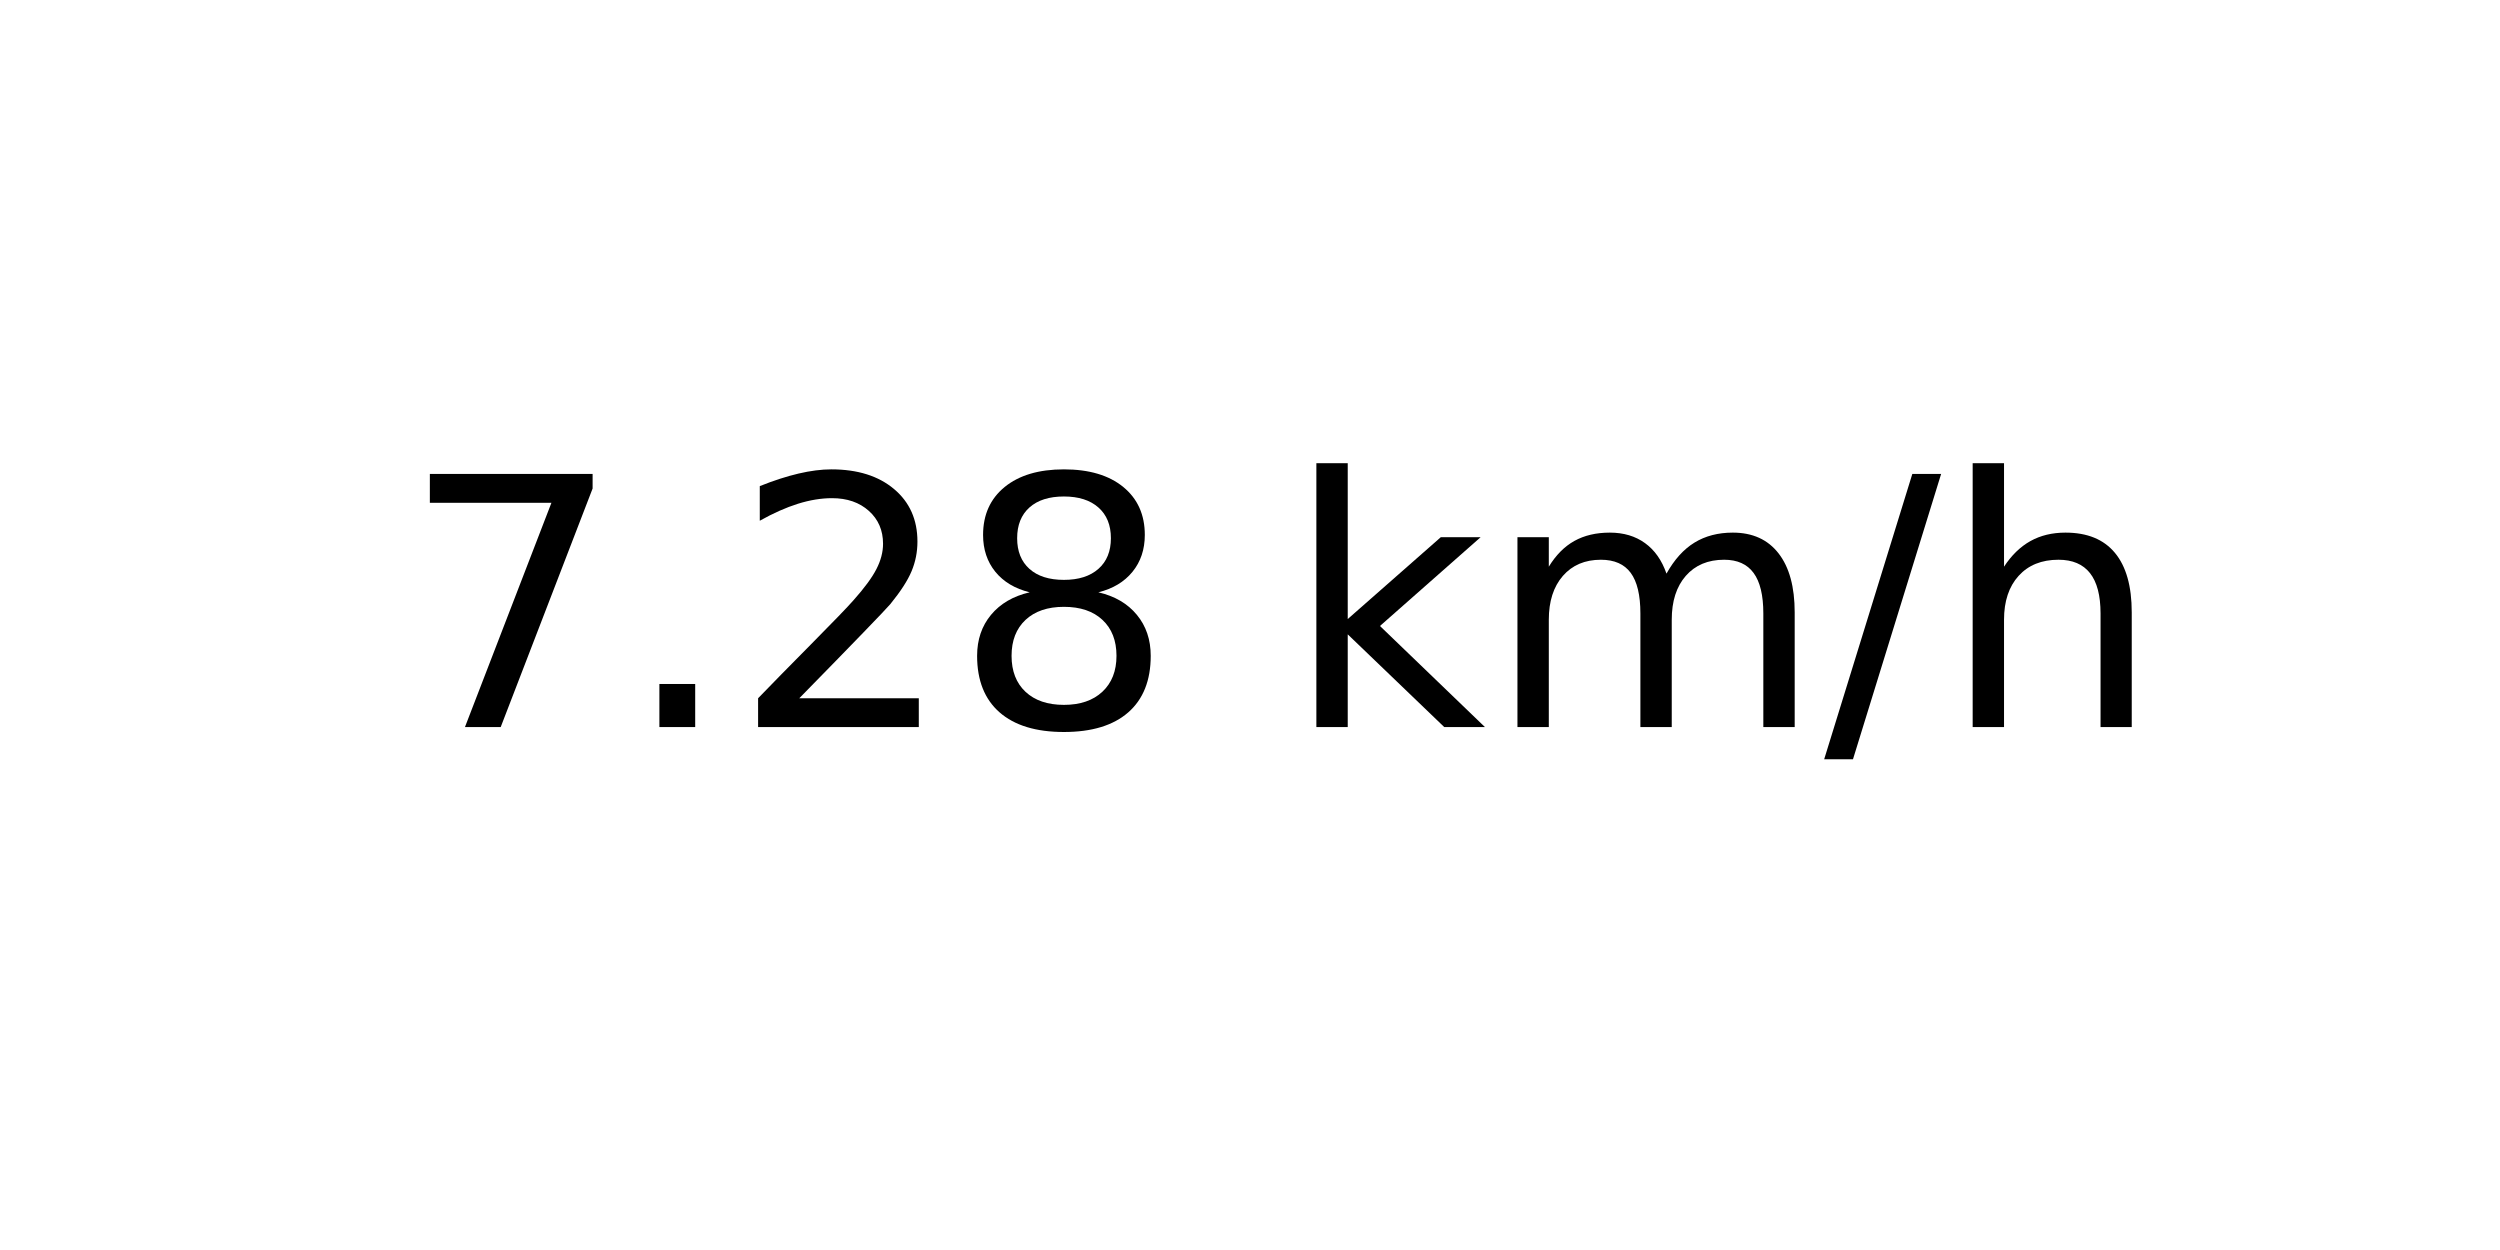
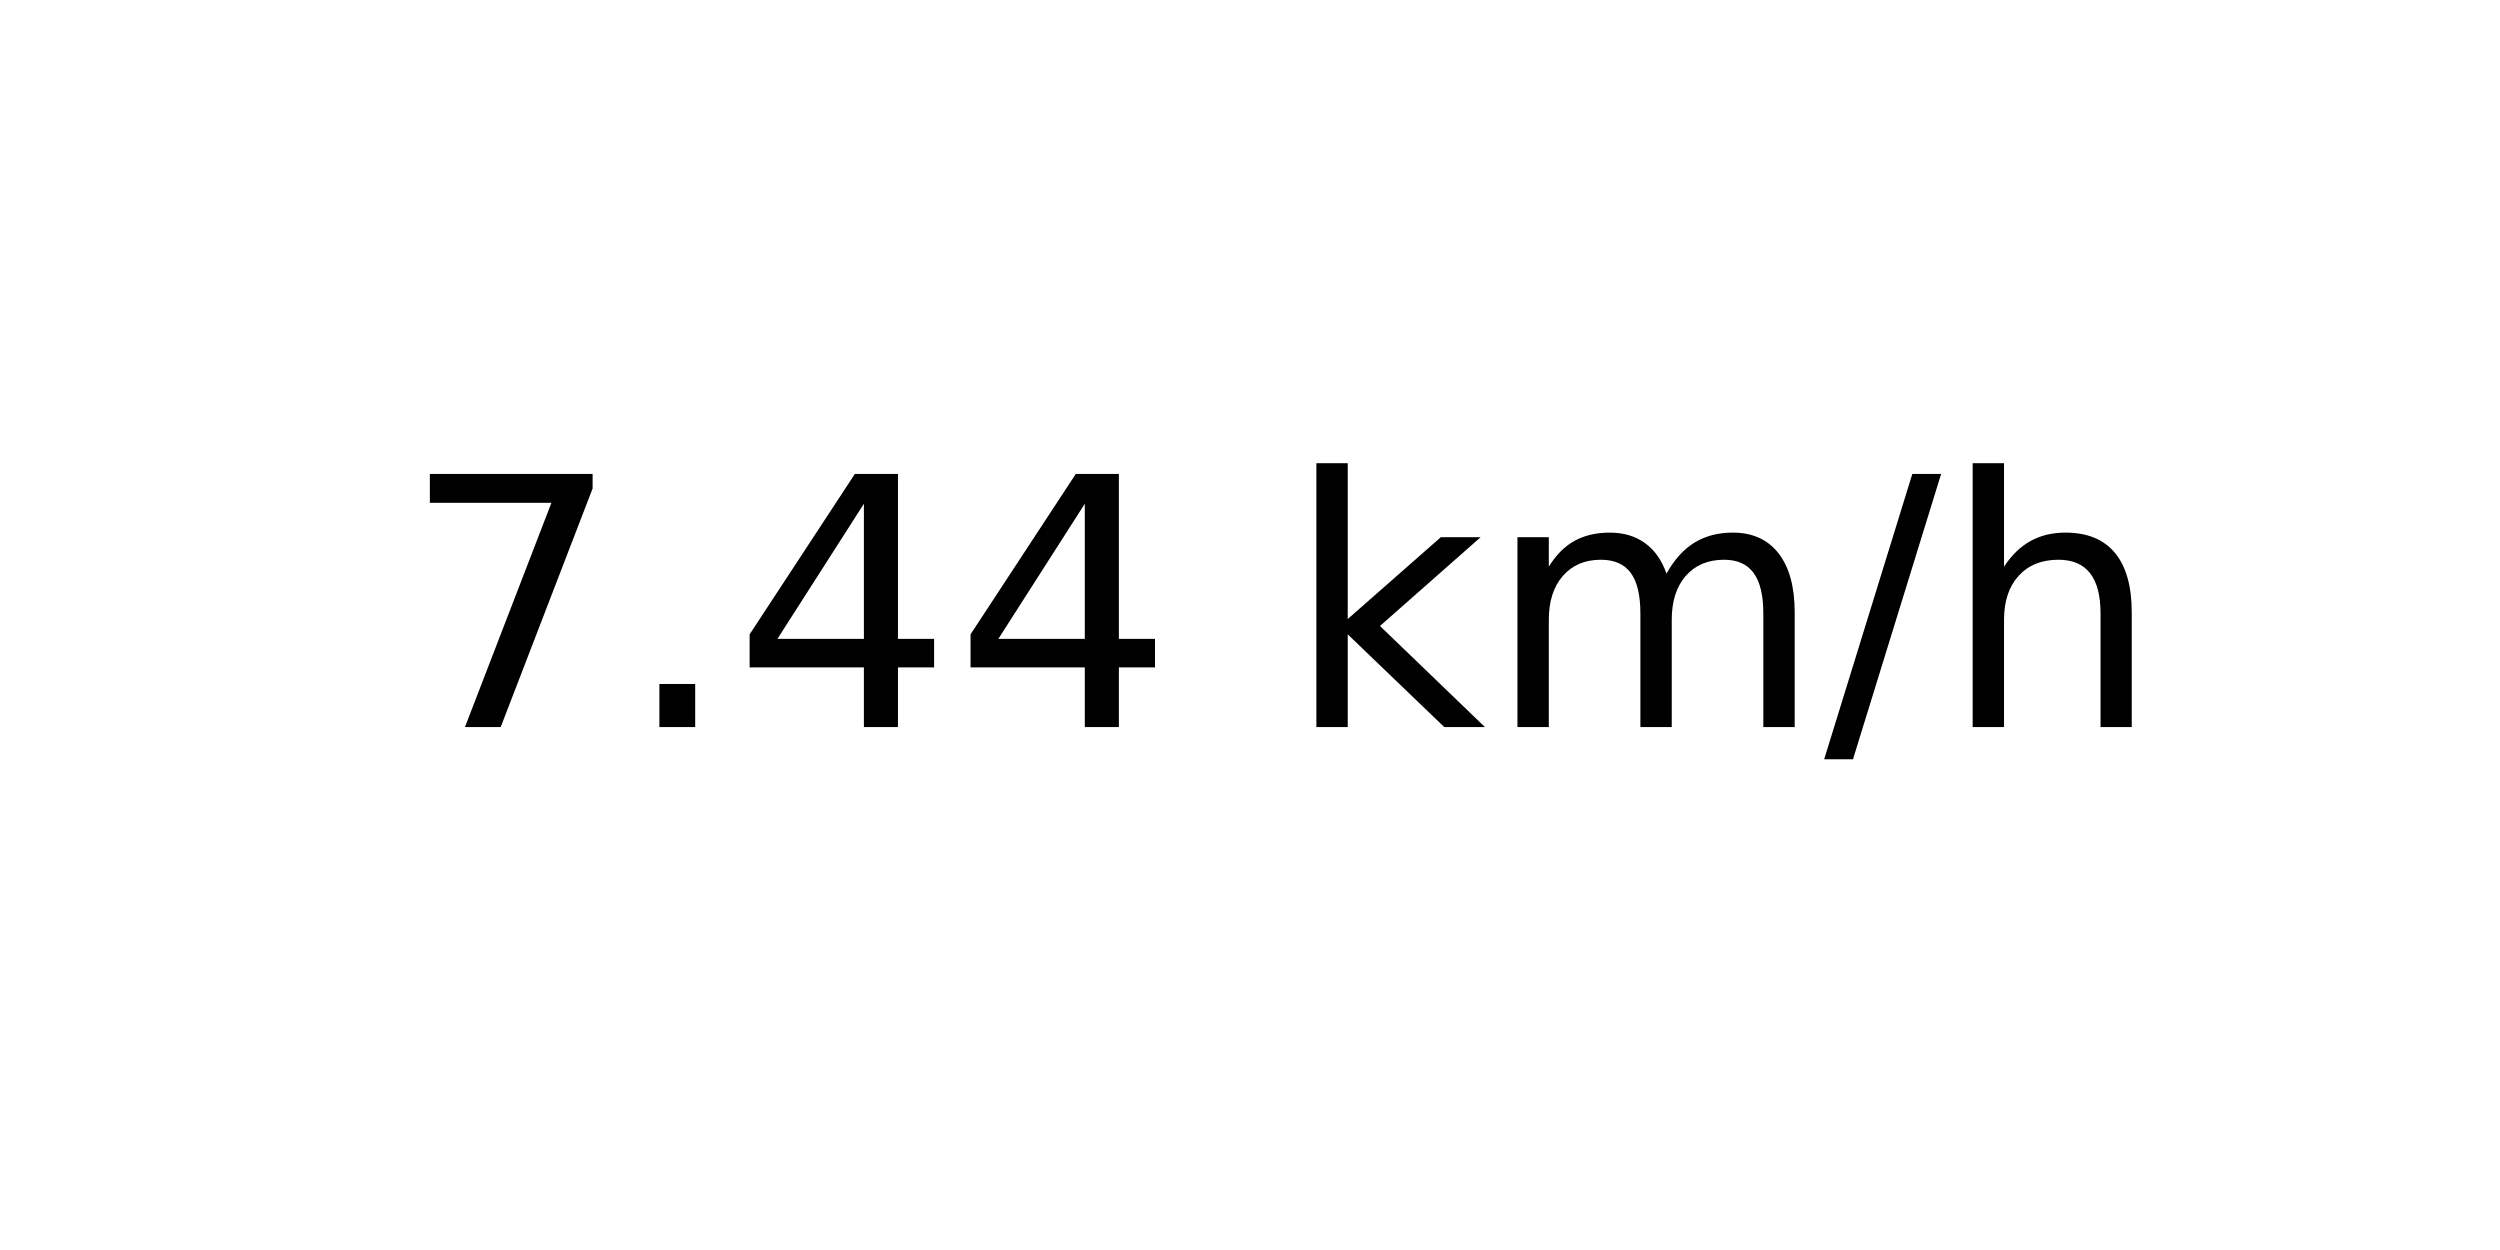
<svg xmlns="http://www.w3.org/2000/svg" xmlns:xlink="http://www.w3.org/1999/xlink" width="72pt" height="36pt" viewBox="0 0 72 36" version="1.1">
  <defs>
    <style type="text/css">*{stroke-linejoin: round; stroke-linecap: butt}</style>
  </defs>
  <g id="figure_1">
    <g id="axes_1">
      <g id="text_1">
        <g transform="translate(11.55937 20.93937) scale(0.1 -0.1)">
          <defs>
            <path id="DejaVuSans-37" d="M 525 4666  L 3525 4666  L 3525 4397  L 1831 0  L 1172 0  L 2766 4134  L 525 4134  L 525 4666  z " transform="scale(0.015625)" />
            <path id="DejaVuSans-2e" d="M 684 794  L 1344 794  L 1344 0  L 684 0  L 684 794  z " transform="scale(0.015625)" />
-             <path id="DejaVuSans-32" d="M 1228 531  L 3431 531  L 3431 0  L 469 0  L 469 531  Q 828 903 1448 1529  Q 2069 2156 2228 2338  Q 2531 2678 2651 2914  Q 2772 3150 2772 3378  Q 2772 3750 2511 3984  Q 2250 4219 1831 4219  Q 1534 4219 1204 4116  Q 875 4013 500 3803  L 500 4441  Q 881 4594 1212 4672  Q 1544 4750 1819 4750  Q 2544 4750 2975 4387  Q 3406 4025 3406 3419  Q 3406 3131 3298 2873  Q 3191 2616 2906 2266  Q 2828 2175 2409 1742  Q 1991 1309 1228 531  z " transform="scale(0.015625)" />
-             <path id="DejaVuSans-38" d="M 2034 2216  Q 1584 2216 1326 1975  Q 1069 1734 1069 1313  Q 1069 891 1326 650  Q 1584 409 2034 409  Q 2484 409 2743 651  Q 3003 894 3003 1313  Q 3003 1734 2745 1975  Q 2488 2216 2034 2216  z M 1403 2484  Q 997 2584 770 2862  Q 544 3141 544 3541  Q 544 4100 942 4425  Q 1341 4750 2034 4750  Q 2731 4750 3128 4425  Q 3525 4100 3525 3541  Q 3525 3141 3298 2862  Q 3072 2584 2669 2484  Q 3125 2378 3379 2068  Q 3634 1759 3634 1313  Q 3634 634 3220 271  Q 2806 -91 2034 -91  Q 1263 -91 848 271  Q 434 634 434 1313  Q 434 1759 690 2068  Q 947 2378 1403 2484  z M 1172 3481  Q 1172 3119 1398 2916  Q 1625 2713 2034 2713  Q 2441 2713 2670 2916  Q 2900 3119 2900 3481  Q 2900 3844 2670 4047  Q 2441 4250 2034 4250  Q 1625 4250 1398 4047  Q 1172 3844 1172 3481  z " transform="scale(0.015625)" />
+             <path id="DejaVuSans-34" d="M 2419 4116  L 825 1625  L 2419 1625  L 2419 4116  z M 2253 4666  L 3047 4666  L 3047 1625  L 3713 1625  L 3713 1100  L 3047 1100  L 3047 0  L 2419 0  L 2419 1100  L 313 1100  L 313 1709  L 2253 4666  z " transform="scale(0.015625)" />
            <path id="DejaVuSans-20" transform="scale(0.015625)" />
            <path id="DejaVuSans-6b" d="M 581 4863  L 1159 4863  L 1159 1991  L 2875 3500  L 3609 3500  L 1753 1863  L 3688 0  L 2938 0  L 1159 1709  L 1159 0  L 581 0  L 581 4863  z " transform="scale(0.015625)" />
            <path id="DejaVuSans-6d" d="M 3328 2828  Q 3544 3216 3844 3400  Q 4144 3584 4550 3584  Q 5097 3584 5394 3201  Q 5691 2819 5691 2113  L 5691 0  L 5113 0  L 5113 2094  Q 5113 2597 4934 2840  Q 4756 3084 4391 3084  Q 3944 3084 3684 2787  Q 3425 2491 3425 1978  L 3425 0  L 2847 0  L 2847 2094  Q 2847 2600 2669 2842  Q 2491 3084 2119 3084  Q 1678 3084 1418 2786  Q 1159 2488 1159 1978  L 1159 0  L 581 0  L 581 3500  L 1159 3500  L 1159 2956  Q 1356 3278 1631 3431  Q 1906 3584 2284 3584  Q 2666 3584 2933 3390  Q 3200 3197 3328 2828  z " transform="scale(0.015625)" />
            <path id="DejaVuSans-2f" d="M 1625 4666  L 2156 4666  L 531 -594  L 0 -594  L 1625 4666  z " transform="scale(0.015625)" />
            <path id="DejaVuSans-68" d="M 3513 2113  L 3513 0  L 2938 0  L 2938 2094  Q 2938 2591 2744 2837  Q 2550 3084 2163 3084  Q 1697 3084 1428 2787  Q 1159 2491 1159 1978  L 1159 0  L 581 0  L 581 4863  L 1159 4863  L 1159 2956  Q 1366 3272 1645 3428  Q 1925 3584 2291 3584  Q 2894 3584 3203 3211  Q 3513 2838 3513 2113  z " transform="scale(0.015625)" />
          </defs>
          <use xlink:href="#DejaVuSans-37" />
          <use xlink:href="#DejaVuSans-2e" x="63.623" />
-           <use xlink:href="#DejaVuSans-32" x="95.41" />
-           <use xlink:href="#DejaVuSans-38" x="159.033" />
+           <use xlink:href="#DejaVuSans-34" x="95.41" />
+           <use xlink:href="#DejaVuSans-34" x="159.033" />
          <use xlink:href="#DejaVuSans-20" x="222.656" />
          <use xlink:href="#DejaVuSans-6b" x="254.443" />
          <use xlink:href="#DejaVuSans-6d" x="312.354" />
          <use xlink:href="#DejaVuSans-2f" x="409.766" />
          <use xlink:href="#DejaVuSans-68" x="443.457" />
        </g>
      </g>
    </g>
  </g>
</svg>
